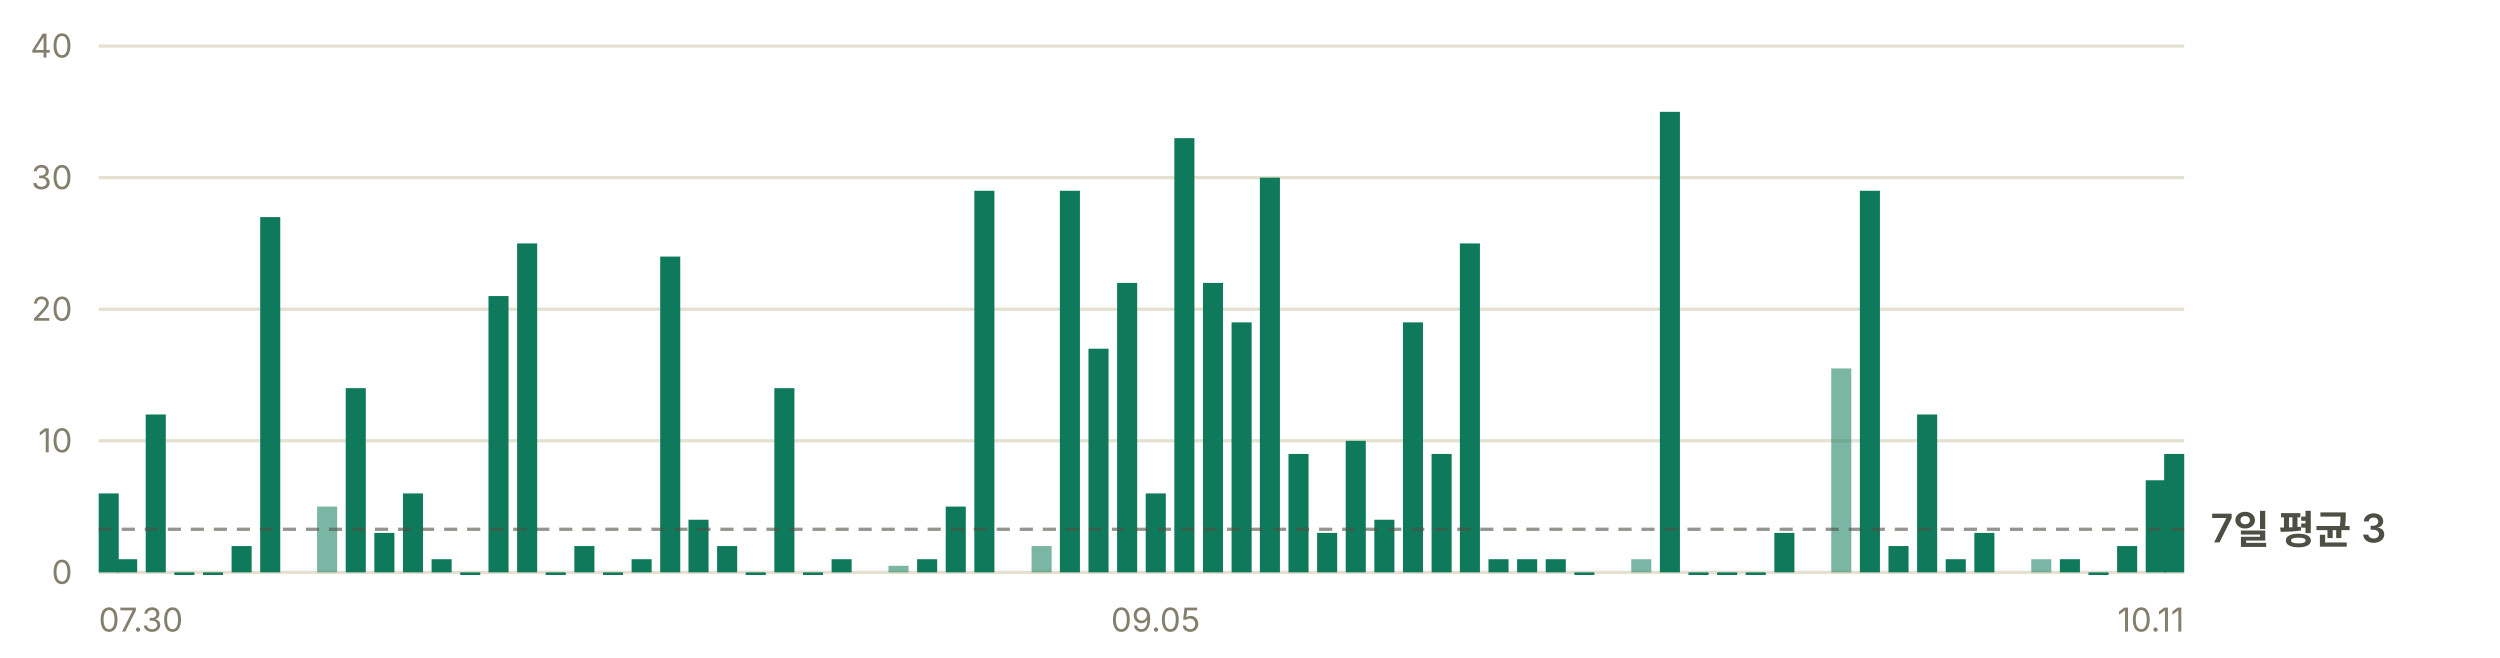
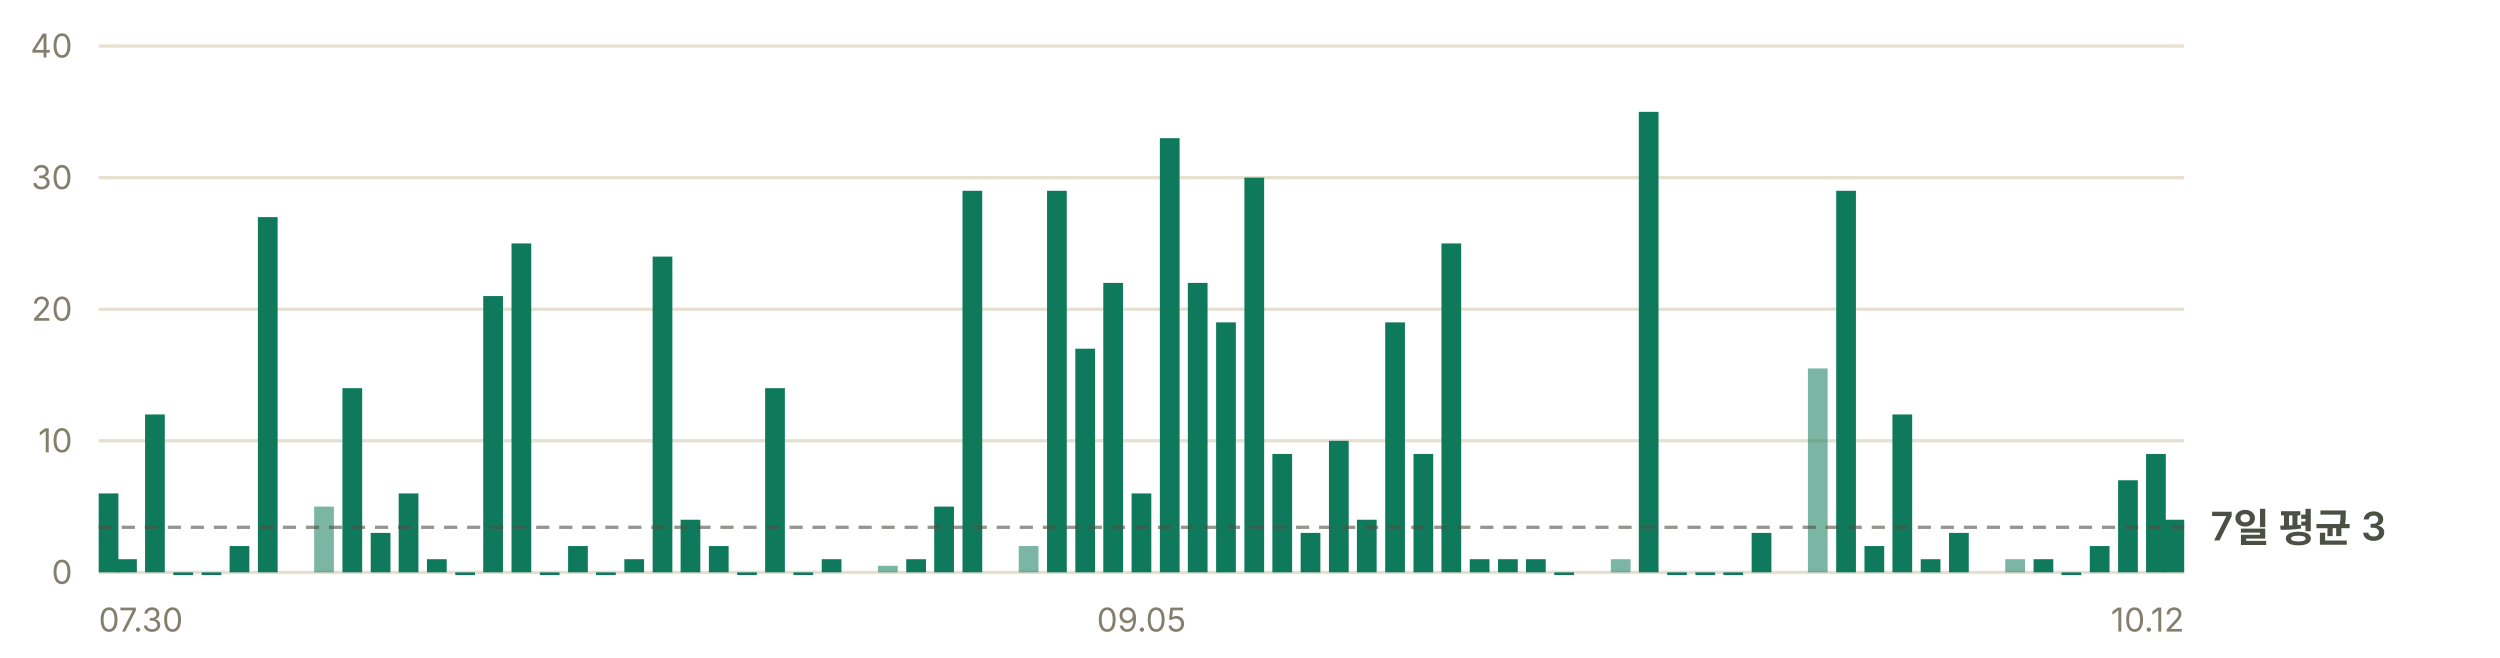
<svg xmlns="http://www.w3.org/2000/svg" width="760" height="200" viewBox="0 0 760 200" role="img" aria-label="일별 앱 실행 추정 — 최근 7일 평균 하루 3회">
  <g font-family="-apple-system, BlinkMacSystemFont, 'Segoe UI', 'Malgun Gothic', 'Apple SD Gothic Neo', sans-serif" font-size="11">
    <line x1="30" y1="174.0" x2="664" y2="174.0" stroke="#e6e0d0" stroke-width="1" />
    <text x="22" y="177.5" fill="#847f6d" font-size="10" text-anchor="end">0</text>
    <line x1="30" y1="134.0" x2="664" y2="134.0" stroke="#e6e0d0" stroke-width="1" />
    <text x="22" y="137.5" fill="#847f6d" font-size="10" text-anchor="end">10</text>
    <line x1="30" y1="94.0" x2="664" y2="94.0" stroke="#e6e0d0" stroke-width="1" />
    <text x="22" y="97.5" fill="#847f6d" font-size="10" text-anchor="end">20</text>
    <line x1="30" y1="54.0" x2="664" y2="54.0" stroke="#e6e0d0" stroke-width="1" />
    <text x="22" y="57.5" fill="#847f6d" font-size="10" text-anchor="end">30</text>
    <line x1="30" y1="14.0" x2="664" y2="14.0" stroke="#e6e0d0" stroke-width="1" />
    <text x="22" y="17.5" fill="#847f6d" font-size="10" text-anchor="end">40</text>
-     <rect x="30.0" y="150.0" width="6.1" height="24.0" fill="#0e7a5b" />
-     <rect x="35.6" y="170.0" width="6.1" height="4.0" fill="#0e7a5b" />
-     <rect x="44.3" y="126.0" width="6.1" height="48.0" fill="#0e7a5b" />
-     <rect x="53.0" y="174.0" width="6.1" height="0.8" fill="#0e7a5b" />
-     <rect x="61.7" y="174.0" width="6.1" height="0.8" fill="#0e7a5b" />
-     <rect x="70.4" y="166.0" width="6.1" height="8.0" fill="#0e7a5b" />
-     <rect x="79.1" y="66.0" width="6.1" height="108.0" fill="#0e7a5b" />
-     <rect x="96.4" y="154.0" width="6.1" height="20.0" fill="#0e7a5b" opacity="0.55" />
-     <rect x="105.1" y="118.0" width="6.1" height="56.0" fill="#0e7a5b" />
-     <rect x="113.8" y="162.0" width="6.1" height="12.0" fill="#0e7a5b" />
-     <rect x="122.5" y="150.0" width="6.1" height="24.0" fill="#0e7a5b" />
-     <rect x="131.2" y="170.0" width="6.1" height="4.0" fill="#0e7a5b" />
-     <rect x="139.9" y="174.0" width="6.1" height="0.8" fill="#0e7a5b" />
-     <rect x="148.5" y="90.0" width="6.1" height="84.0" fill="#0e7a5b" />
-     <rect x="157.2" y="74.0" width="6.1" height="100.0" fill="#0e7a5b" />
-     <rect x="165.9" y="174.0" width="6.1" height="0.8" fill="#0e7a5b" />
-     <rect x="174.6" y="166.0" width="6.1" height="8.0" fill="#0e7a5b" />
-     <rect x="183.3" y="174.0" width="6.1" height="0.8" fill="#0e7a5b" />
-     <rect x="192.0" y="170.0" width="6.1" height="4.0" fill="#0e7a5b" />
-     <rect x="200.7" y="78.0" width="6.1" height="96.0" fill="#0e7a5b" />
-     <rect x="209.3" y="158.0" width="6.1" height="16.0" fill="#0e7a5b" />
-     <rect x="218.0" y="166.0" width="6.1" height="8.0" fill="#0e7a5b" />
-     <rect x="226.7" y="174.0" width="6.1" height="0.8" fill="#0e7a5b" />
-     <rect x="235.4" y="118.0" width="6.1" height="56.0" fill="#0e7a5b" />
-     <rect x="244.1" y="174.0" width="6.1" height="0.8" fill="#0e7a5b" />
-     <rect x="252.8" y="170.0" width="6.1" height="4.0" fill="#0e7a5b" />
-     <rect x="270.1" y="172.0" width="6.1" height="2.0" fill="#0e7a5b" opacity="0.55" />
-     <rect x="278.8" y="170.0" width="6.1" height="4.0" fill="#0e7a5b" />
-     <rect x="287.5" y="154.0" width="6.1" height="20.0" fill="#0e7a5b" />
-     <rect x="296.2" y="58.0" width="6.1" height="116.0" fill="#0e7a5b" />
-     <rect x="313.6" y="166.0" width="6.1" height="8.0" fill="#0e7a5b" opacity="0.55" />
-     <rect x="322.2" y="58.0" width="6.1" height="116.0" fill="#0e7a5b" />
-     <rect x="330.9" y="106.0" width="6.1" height="68.0" fill="#0e7a5b" />
-     <rect x="339.6" y="86.0" width="6.1" height="88.0" fill="#0e7a5b" />
-     <rect x="348.3" y="150.0" width="6.1" height="24.0" fill="#0e7a5b" />
-     <rect x="357.0" y="42.0" width="6.1" height="132.0" fill="#0e7a5b" />
-     <rect x="365.7" y="86.0" width="6.1" height="88.0" fill="#0e7a5b" />
-     <rect x="374.4" y="98.0" width="6.1" height="76.0" fill="#0e7a5b" />
-     <rect x="383.0" y="54.0" width="6.1" height="120.0" fill="#0e7a5b" />
-     <rect x="391.7" y="138.0" width="6.1" height="36.0" fill="#0e7a5b" />
-     <rect x="400.4" y="162.0" width="6.1" height="12.0" fill="#0e7a5b" />
-     <rect x="409.1" y="134.0" width="6.1" height="40.0" fill="#0e7a5b" />
-     <rect x="417.8" y="158.0" width="6.1" height="16.0" fill="#0e7a5b" />
-     <rect x="426.5" y="98.0" width="6.1" height="76.0" fill="#0e7a5b" />
-     <rect x="435.2" y="138.0" width="6.1" height="36.0" fill="#0e7a5b" />
-     <rect x="443.8" y="74.0" width="6.1" height="100.0" fill="#0e7a5b" />
-     <rect x="452.5" y="170.0" width="6.1" height="4.0" fill="#0e7a5b" />
-     <rect x="461.2" y="170.0" width="6.1" height="4.0" fill="#0e7a5b" />
-     <rect x="469.9" y="170.0" width="6.1" height="4.0" fill="#0e7a5b" />
-     <rect x="478.6" y="174.0" width="6.1" height="0.8" fill="#0e7a5b" />
-     <rect x="495.9" y="170.0" width="6.1" height="4.0" fill="#0e7a5b" opacity="0.55" />
-     <rect x="504.6" y="34.0" width="6.1" height="140.0" fill="#0e7a5b" />
-     <rect x="513.3" y="174.0" width="6.1" height="0.8" fill="#0e7a5b" />
-     <rect x="522.0" y="174.0" width="6.1" height="0.8" fill="#0e7a5b" />
-     <rect x="530.7" y="174.0" width="6.1" height="0.8" fill="#0e7a5b" />
-     <rect x="539.4" y="162.0" width="6.1" height="12.0" fill="#0e7a5b" />
-     <rect x="556.7" y="112.0" width="6.1" height="62.0" fill="#0e7a5b" opacity="0.55" />
-     <rect x="565.4" y="58.0" width="6.1" height="116.0" fill="#0e7a5b" />
-     <rect x="574.1" y="166.0" width="6.1" height="8.0" fill="#0e7a5b" />
-     <rect x="582.8" y="126.0" width="6.1" height="48.0" fill="#0e7a5b" />
-     <rect x="591.5" y="170.0" width="6.1" height="4.0" fill="#0e7a5b" />
-     <rect x="600.2" y="162.0" width="6.1" height="12.0" fill="#0e7a5b" />
-     <rect x="617.5" y="170.0" width="6.1" height="4.0" fill="#0e7a5b" opacity="0.55" />
-     <rect x="626.2" y="170.0" width="6.1" height="4.0" fill="#0e7a5b" />
-     <rect x="634.9" y="174.0" width="6.1" height="0.8" fill="#0e7a5b" />
-     <rect x="643.6" y="166.0" width="6.1" height="8.0" fill="#0e7a5b" />
-     <rect x="652.3" y="146.0" width="6.1" height="28.0" fill="#0e7a5b" />
-     <rect x="657.9" y="138.0" width="6.1" height="36.0" fill="#0e7a5b" />
-     <line x1="30" y1="160.9" x2="664" y2="160.9" stroke="#4c4f43" stroke-width="1" stroke-dasharray="4 3" opacity="0.6" />
-     <text x="672" y="164.9" fill="#4c4f43" font-size="12" font-weight="600">7일 평균 3</text>
+     <rect x="30.0" y="150.0" width="6.0" height="24.0" fill="#0e7a5b" />
+     <rect x="35.6" y="170.0" width="6.0" height="4.0" fill="#0e7a5b" />
+     <rect x="44.1" y="126.0" width="6.0" height="48.0" fill="#0e7a5b" />
+     <rect x="52.7" y="174.0" width="6.0" height="0.8" fill="#0e7a5b" />
+     <rect x="61.3" y="174.0" width="6.0" height="0.8" fill="#0e7a5b" />
+     <rect x="69.8" y="166.0" width="6.0" height="8.0" fill="#0e7a5b" />
+     <rect x="78.4" y="66.0" width="6.0" height="108.0" fill="#0e7a5b" />
+     <rect x="95.5" y="154.0" width="6.0" height="20.0" fill="#0e7a5b" opacity="0.55" />
+     <rect x="104.1" y="118.0" width="6.0" height="56.0" fill="#0e7a5b" />
+     <rect x="112.7" y="162.0" width="6.0" height="12.0" fill="#0e7a5b" />
+     <rect x="121.2" y="150.0" width="6.0" height="24.0" fill="#0e7a5b" />
+     <rect x="129.8" y="170.0" width="6.0" height="4.0" fill="#0e7a5b" />
+     <rect x="138.4" y="174.0" width="6.0" height="0.8" fill="#0e7a5b" />
+     <rect x="146.9" y="90.0" width="6.0" height="84.0" fill="#0e7a5b" />
+     <rect x="155.5" y="74.0" width="6.0" height="100.0" fill="#0e7a5b" />
+     <rect x="164.1" y="174.0" width="6.0" height="0.8" fill="#0e7a5b" />
+     <rect x="172.7" y="166.0" width="6.0" height="8.0" fill="#0e7a5b" />
+     <rect x="181.2" y="174.0" width="6.0" height="0.8" fill="#0e7a5b" />
+     <rect x="189.8" y="170.0" width="6.0" height="4.0" fill="#0e7a5b" />
+     <rect x="198.4" y="78.0" width="6.0" height="96.0" fill="#0e7a5b" />
+     <rect x="206.9" y="158.0" width="6.0" height="16.0" fill="#0e7a5b" />
+     <rect x="215.5" y="166.0" width="6.0" height="8.0" fill="#0e7a5b" />
+     <rect x="224.1" y="174.0" width="6.0" height="0.8" fill="#0e7a5b" />
+     <rect x="232.6" y="118.0" width="6.0" height="56.0" fill="#0e7a5b" />
+     <rect x="241.2" y="174.0" width="6.0" height="0.8" fill="#0e7a5b" />
+     <rect x="249.8" y="170.0" width="6.0" height="4.0" fill="#0e7a5b" />
+     <rect x="266.9" y="172.0" width="6.0" height="2.0" fill="#0e7a5b" opacity="0.55" />
+     <rect x="275.5" y="170.0" width="6.0" height="4.0" fill="#0e7a5b" />
+     <rect x="284.0" y="154.0" width="6.0" height="20.0" fill="#0e7a5b" />
+     <rect x="292.6" y="58.0" width="6.0" height="116.0" fill="#0e7a5b" />
+     <rect x="309.7" y="166.0" width="6.0" height="8.0" fill="#0e7a5b" opacity="0.55" />
+     <rect x="318.3" y="58.0" width="6.0" height="116.0" fill="#0e7a5b" />
+     <rect x="326.9" y="106.0" width="6.0" height="68.0" fill="#0e7a5b" />
+     <rect x="335.4" y="86.0" width="6.0" height="88.0" fill="#0e7a5b" />
+     <rect x="344.0" y="150.0" width="6.0" height="24.0" fill="#0e7a5b" />
+     <rect x="352.6" y="42.0" width="6.0" height="132.0" fill="#0e7a5b" />
+     <rect x="361.1" y="86.0" width="6.0" height="88.0" fill="#0e7a5b" />
+     <rect x="369.7" y="98.0" width="6.0" height="76.0" fill="#0e7a5b" />
+     <rect x="378.3" y="54.0" width="6.0" height="120.0" fill="#0e7a5b" />
+     <rect x="386.8" y="138.0" width="6.0" height="36.0" fill="#0e7a5b" />
+     <rect x="395.4" y="162.0" width="6.0" height="12.0" fill="#0e7a5b" />
+     <rect x="404.0" y="134.0" width="6.0" height="40.0" fill="#0e7a5b" />
+     <rect x="412.5" y="158.0" width="6.0" height="16.0" fill="#0e7a5b" />
+     <rect x="421.1" y="98.0" width="6.0" height="76.0" fill="#0e7a5b" />
+     <rect x="429.7" y="138.0" width="6.0" height="36.0" fill="#0e7a5b" />
+     <rect x="438.2" y="74.0" width="6.0" height="100.0" fill="#0e7a5b" />
+     <rect x="446.8" y="170.0" width="6.0" height="4.0" fill="#0e7a5b" />
+     <rect x="455.4" y="170.0" width="6.0" height="4.0" fill="#0e7a5b" />
+     <rect x="463.9" y="170.0" width="6.0" height="4.0" fill="#0e7a5b" />
+     <rect x="472.5" y="174.0" width="6.0" height="0.8" fill="#0e7a5b" />
+     <rect x="489.7" y="170.0" width="6.0" height="4.0" fill="#0e7a5b" opacity="0.55" />
+     <rect x="498.2" y="34.0" width="6.0" height="140.0" fill="#0e7a5b" />
+     <rect x="506.8" y="174.0" width="6.0" height="0.8" fill="#0e7a5b" />
+     <rect x="515.4" y="174.0" width="6.0" height="0.8" fill="#0e7a5b" />
+     <rect x="523.9" y="174.0" width="6.0" height="0.8" fill="#0e7a5b" />
+     <rect x="532.5" y="162.0" width="6.0" height="12.0" fill="#0e7a5b" />
+     <rect x="549.6" y="112.0" width="6.0" height="62.0" fill="#0e7a5b" opacity="0.55" />
+     <rect x="558.2" y="58.0" width="6.0" height="116.0" fill="#0e7a5b" />
+     <rect x="566.8" y="166.0" width="6.0" height="8.0" fill="#0e7a5b" />
+     <rect x="575.3" y="126.0" width="6.0" height="48.0" fill="#0e7a5b" />
+     <rect x="583.9" y="170.0" width="6.0" height="4.0" fill="#0e7a5b" />
+     <rect x="592.5" y="162.0" width="6.0" height="12.0" fill="#0e7a5b" />
+     <rect x="609.6" y="170.0" width="6.0" height="4.0" fill="#0e7a5b" opacity="0.55" />
+     <rect x="618.2" y="170.0" width="6.0" height="4.0" fill="#0e7a5b" />
+     <rect x="626.7" y="174.0" width="6.0" height="0.8" fill="#0e7a5b" />
+     <rect x="635.3" y="166.0" width="6.0" height="8.0" fill="#0e7a5b" />
+     <rect x="643.9" y="146.0" width="6.0" height="28.0" fill="#0e7a5b" />
+     <rect x="652.4" y="138.0" width="6.0" height="36.0" fill="#0e7a5b" />
+     <rect x="658.0" y="158.0" width="6.0" height="16.0" fill="#0e7a5b" />
+     <line x1="30" y1="160.3" x2="664" y2="160.3" stroke="#4c4f43" stroke-width="1" stroke-dasharray="4 3" opacity="0.6" />
+     <text x="672" y="164.3" fill="#4c4f43" font-size="12" font-weight="600">7일 평균 3</text>
    <text x="30.0" y="192" fill="#847f6d" font-size="10" text-anchor="start">07.30</text>
-     <text x="351.3" y="192" fill="#847f6d" font-size="10" text-anchor="middle">09.05</text>
-     <text x="664.0" y="192" fill="#847f6d" font-size="10" text-anchor="end">10.11</text>
+     <text x="347.0" y="192" fill="#847f6d" font-size="10" text-anchor="middle">09.05</text>
+     <text x="664.0" y="192" fill="#847f6d" font-size="10" text-anchor="end">10.12</text>
  </g>
</svg>
